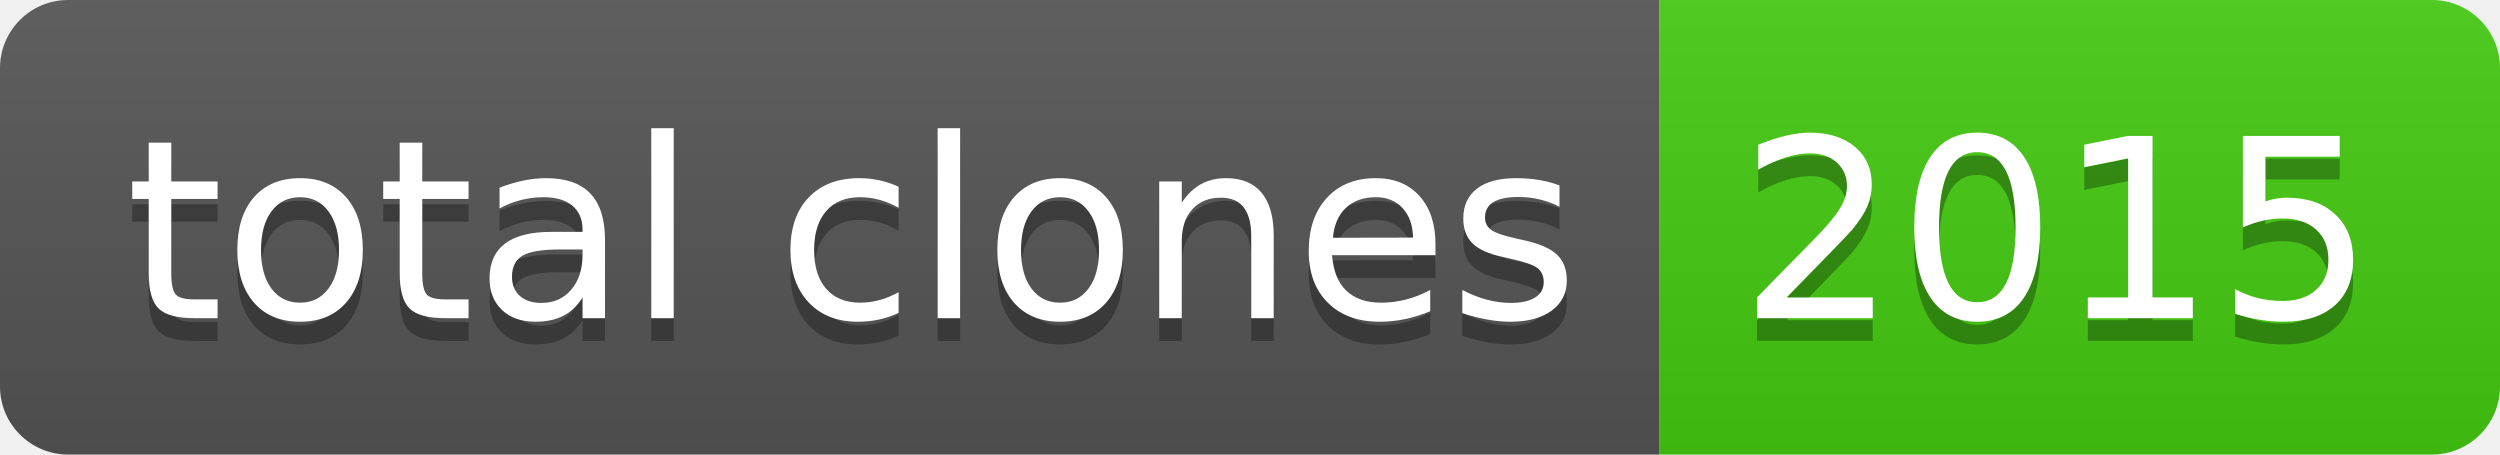
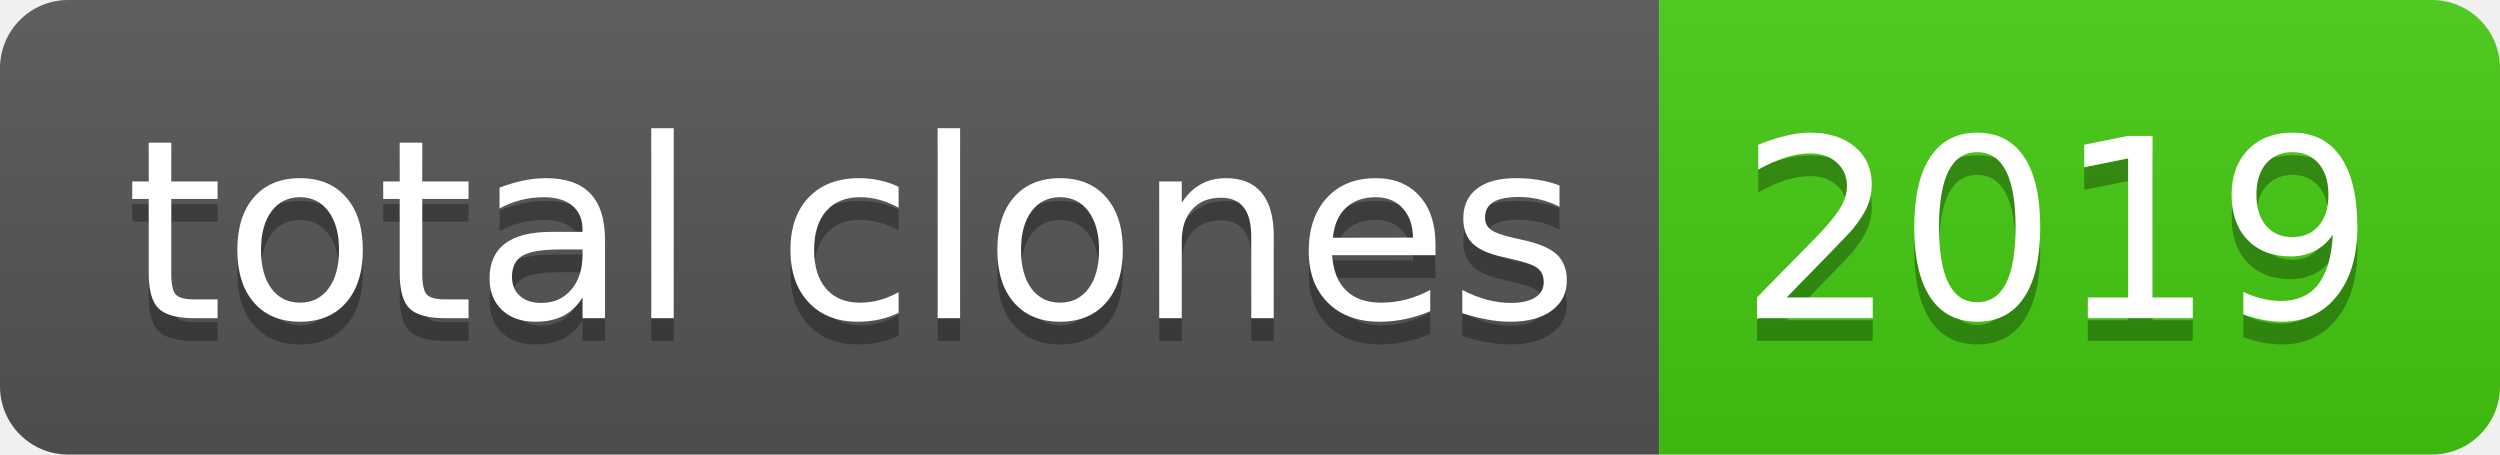
- <svg xmlns="http://www.w3.org/2000/svg" width="110" height="20" role="img" aria-label="total clones: 2015">
+ <svg xmlns="http://www.w3.org/2000/svg" width="110" height="20" role="img" aria-label="total clones: 2019">
  <linearGradient id="s" x2="0" y2="100%">
    <stop offset="0" stop-color="#bbb" stop-opacity=".1" />
    <stop offset="1" stop-opacity=".1" />
  </linearGradient>
  <clipPath id="r">
    <rect width="110" height="20" rx="3" fill="#fff" />
  </clipPath>
  <g clip-path="url(#r)">
    <rect width="73" height="20" fill="#555" />
    <rect x="73" width="37" height="20" fill="#4c1" />
    <rect width="110" height="20" fill="url(#s)" />
  </g>
  <g fill="#fff" text-anchor="middle" font-family="Verdana,Geneva,DejaVu Sans,sans-serif" text-rendering="geometricPrecision" font-size="110">
    <text aria-hidden="true" x="375" y="150" fill="#010101" fill-opacity=".3" transform="scale(.1)" textLength="630">total clones</text>
    <text x="375" y="140" transform="scale(.1)" fill="#fff" textLength="630">total clones</text>
-     <text aria-hidden="true" x="905" y="150" fill="#010101" fill-opacity=".3" transform="scale(.1)" textLength="270">2015</text>
-     <text x="905" y="140" transform="scale(.1)" fill="#fff" textLength="270">2015</text>
+     <text aria-hidden="true" x="905" y="150" fill="#010101" fill-opacity=".3" transform="scale(.1)" textLength="270">2019</text>
+     <text x="905" y="140" transform="scale(.1)" fill="#fff" textLength="270">2019</text>
  </g>
</svg>
